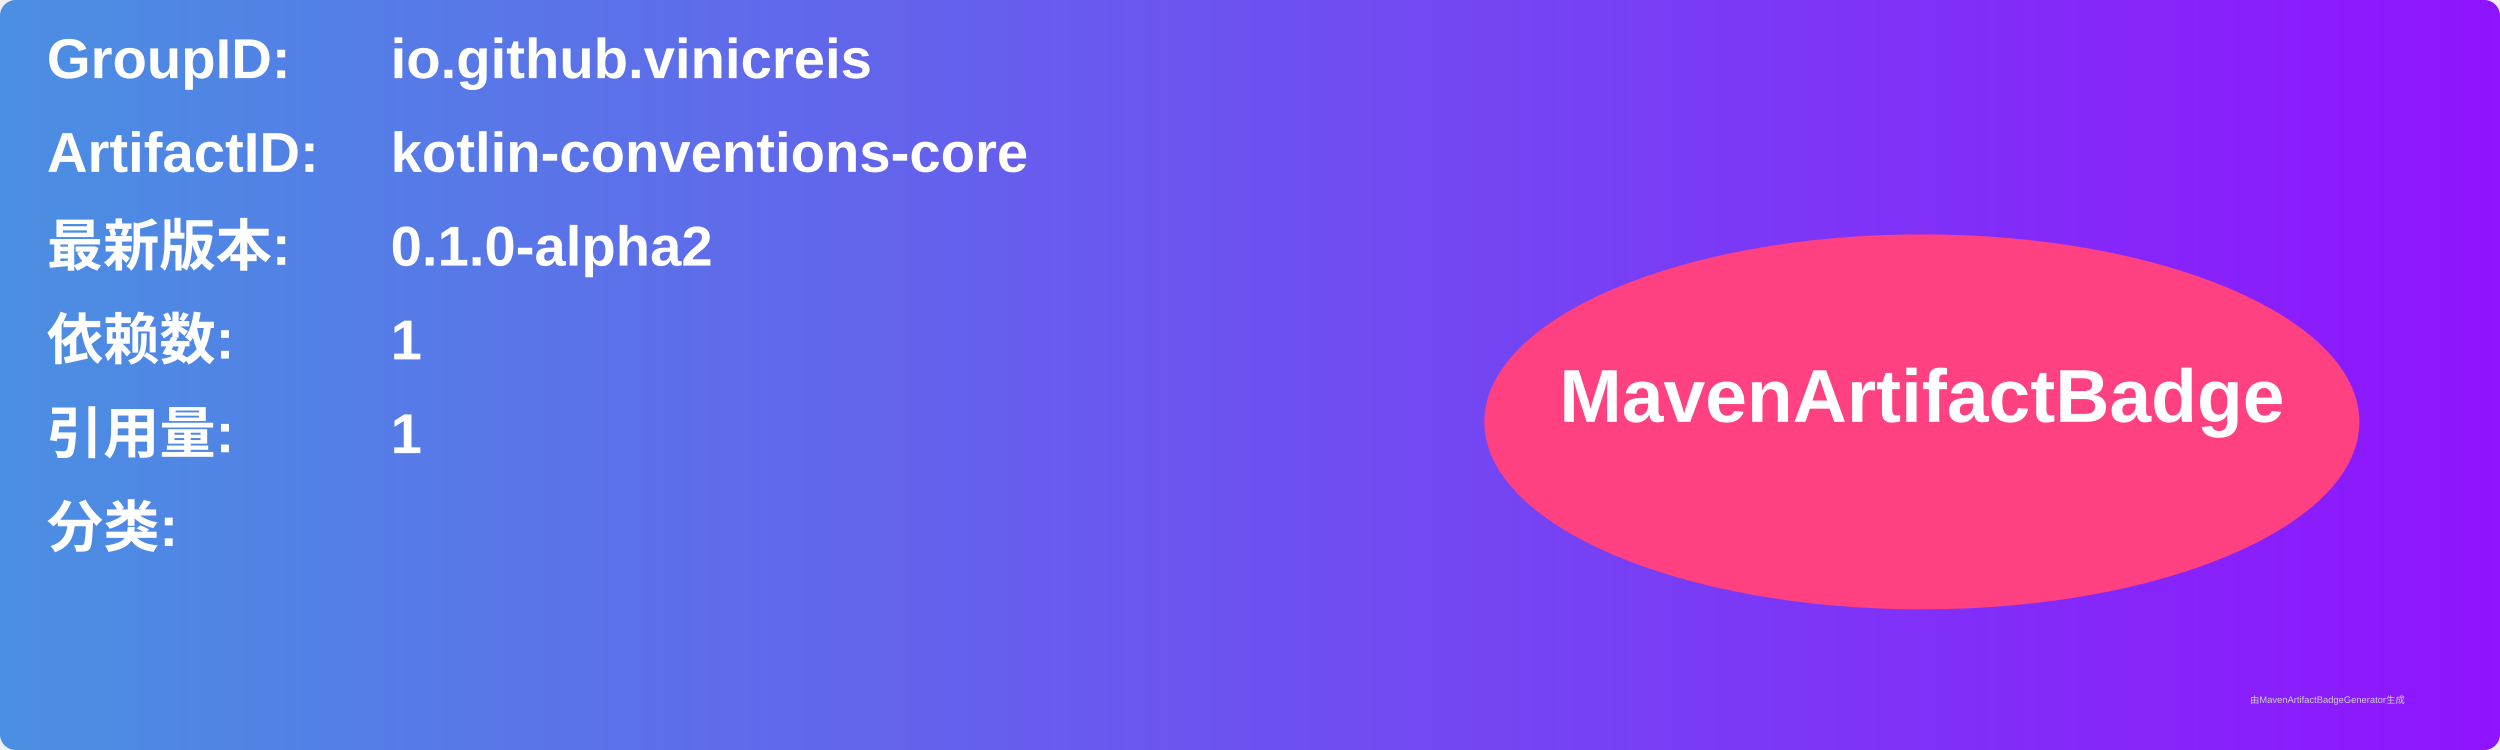
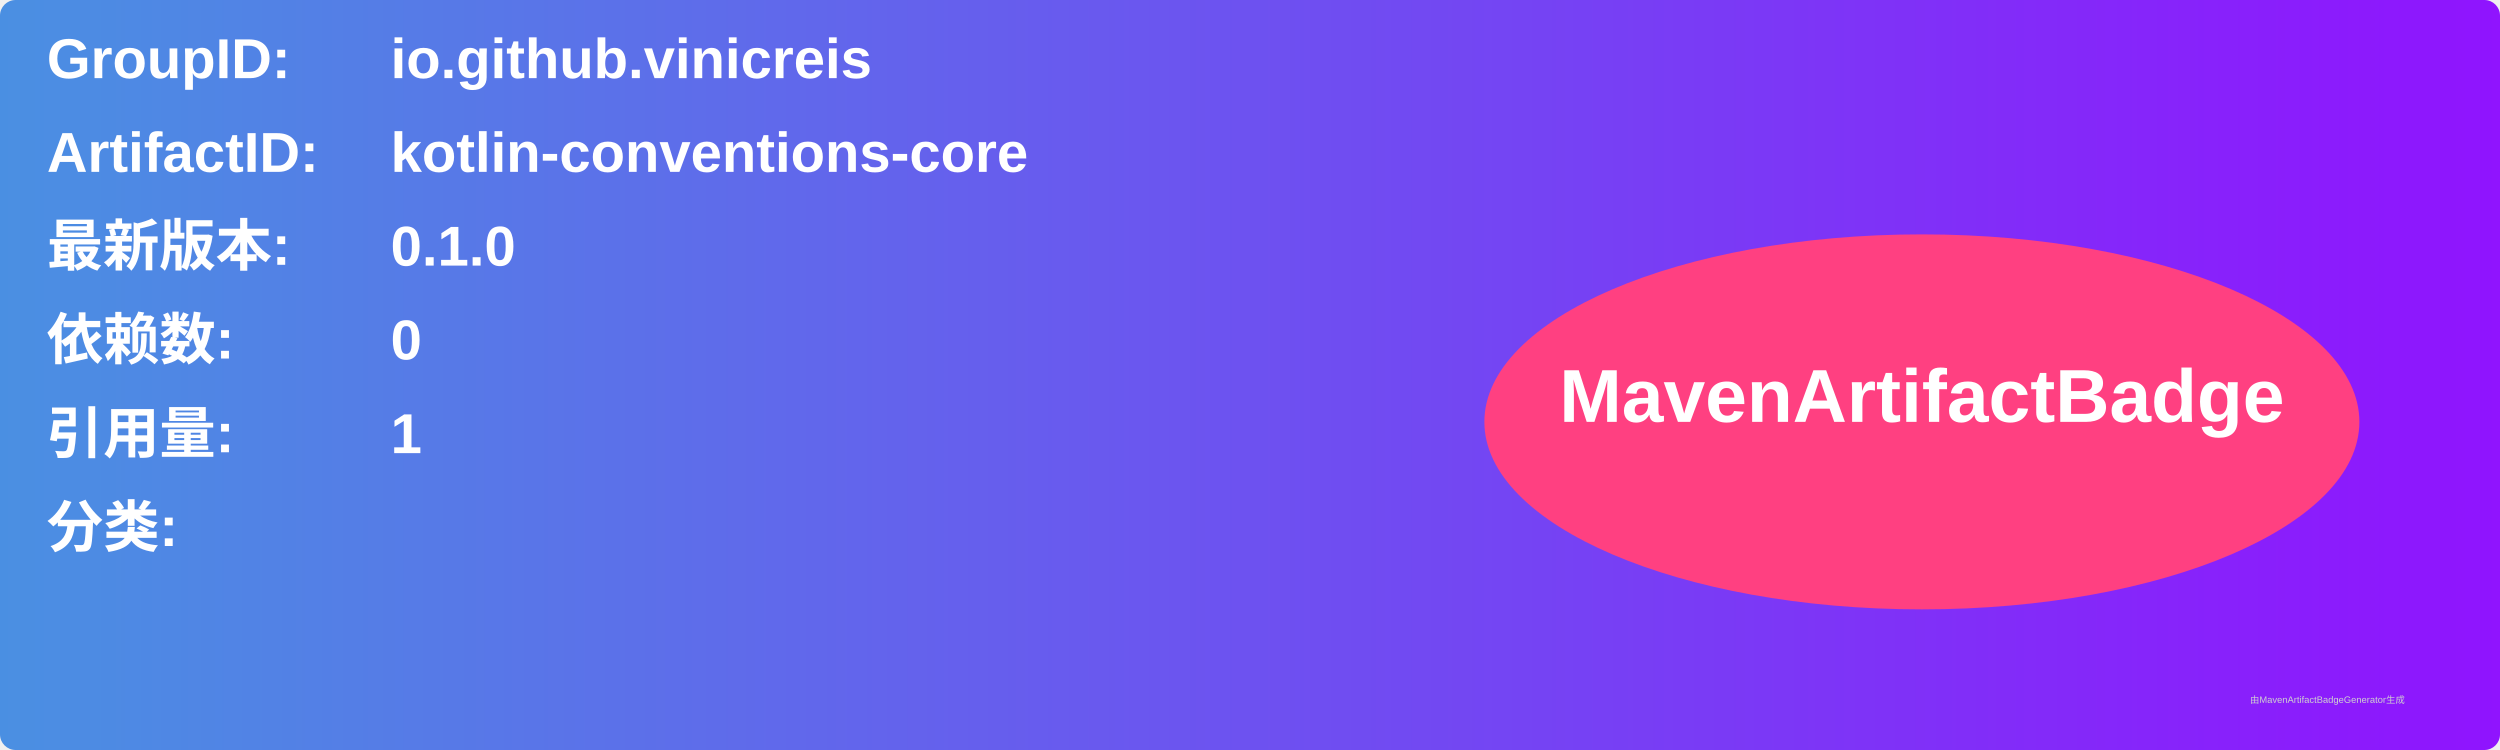
<svg xmlns="http://www.w3.org/2000/svg" width="800" height="240" viewBox="0 0 800 240">
  <linearGradient id="grad" x1="0%" y1="0%" x2="100%" y2="0%">
    <stop offset="0%" stop-color="#4a90e2" />
    <stop offset="100%" stop-color="#9013fe" />
  </linearGradient>
  <rect width="100%" height="100%" rx="5" ry="5" fill="url(#grad)" />
  <g transform="translate(15, 15)">
    <text x="0" y="10" font-family="Arial" font-size="18" fill="white" font-weight="bold" width="260">GroupID:</text>
    <text x="110" y="10" font-family="Arial" font-size="18" fill="white" font-weight="bold" width="460">io.github.vinicreis</text>
    <text x="0" y="40" font-family="Arial" font-size="18" fill="white" font-weight="bold" width="260">ArtifactID:</text>
    <text x="110" y="40" font-family="Arial" font-size="18" fill="white" font-weight="bold" width="460">kotlin-conventions-core</text>
    <text x="0" y="70" font-family="Arial" font-size="18" fill="white" font-weight="bold">最新版本:</text>
    <text x="110" y="70" font-family="Arial" font-size="18" fill="white" font-weight="bold">
-       <tspan font-weight="bold">0.1.0-alpha2</tspan>
+       <tspan font-weight="bold">0.1.0</tspan>
    </text>
    <text x="0" y="100" font-family="Arial" font-size="18" fill="white" font-weight="bold">依赖数: </text>
    <text x="110" y="100" font-family="Arial" font-size="18" fill="white">
-       <tspan font-weight="bold">1</tspan>
+       <tspan font-weight="bold">0</tspan>
    </text>
    <text x="0" y="130" font-family="Arial" font-size="18" fill="white" font-weight="bold">引用量: </text>
    <text x="110" y="130" font-family="Arial" font-size="18" fill="white">
      <tspan font-weight="bold">1</tspan>
    </text>
    <text x="0" y="160" font-family="Arial" font-size="18" fill="white" font-weight="bold">分类:</text>
    <text x="10" y="190" font-family="Arial" font-size="10" fill="white">
      <tspan font-weight="bold" />
    </text>
    <ellipse cx="600" cy="120" rx="140" ry="60" fill="#ff4081" />
    <text x="600" y="120" text-anchor="middle" font-family="Arial" font-size="24" fill="white" font-weight="bold">MavenArtifactBadge</text>
  </g>
  <text x="720" y="225" font-family="Arial" font-size="3" fill="#d0d0d0">由MavenArtifactBadgeGenerator生成</text>
</svg>
